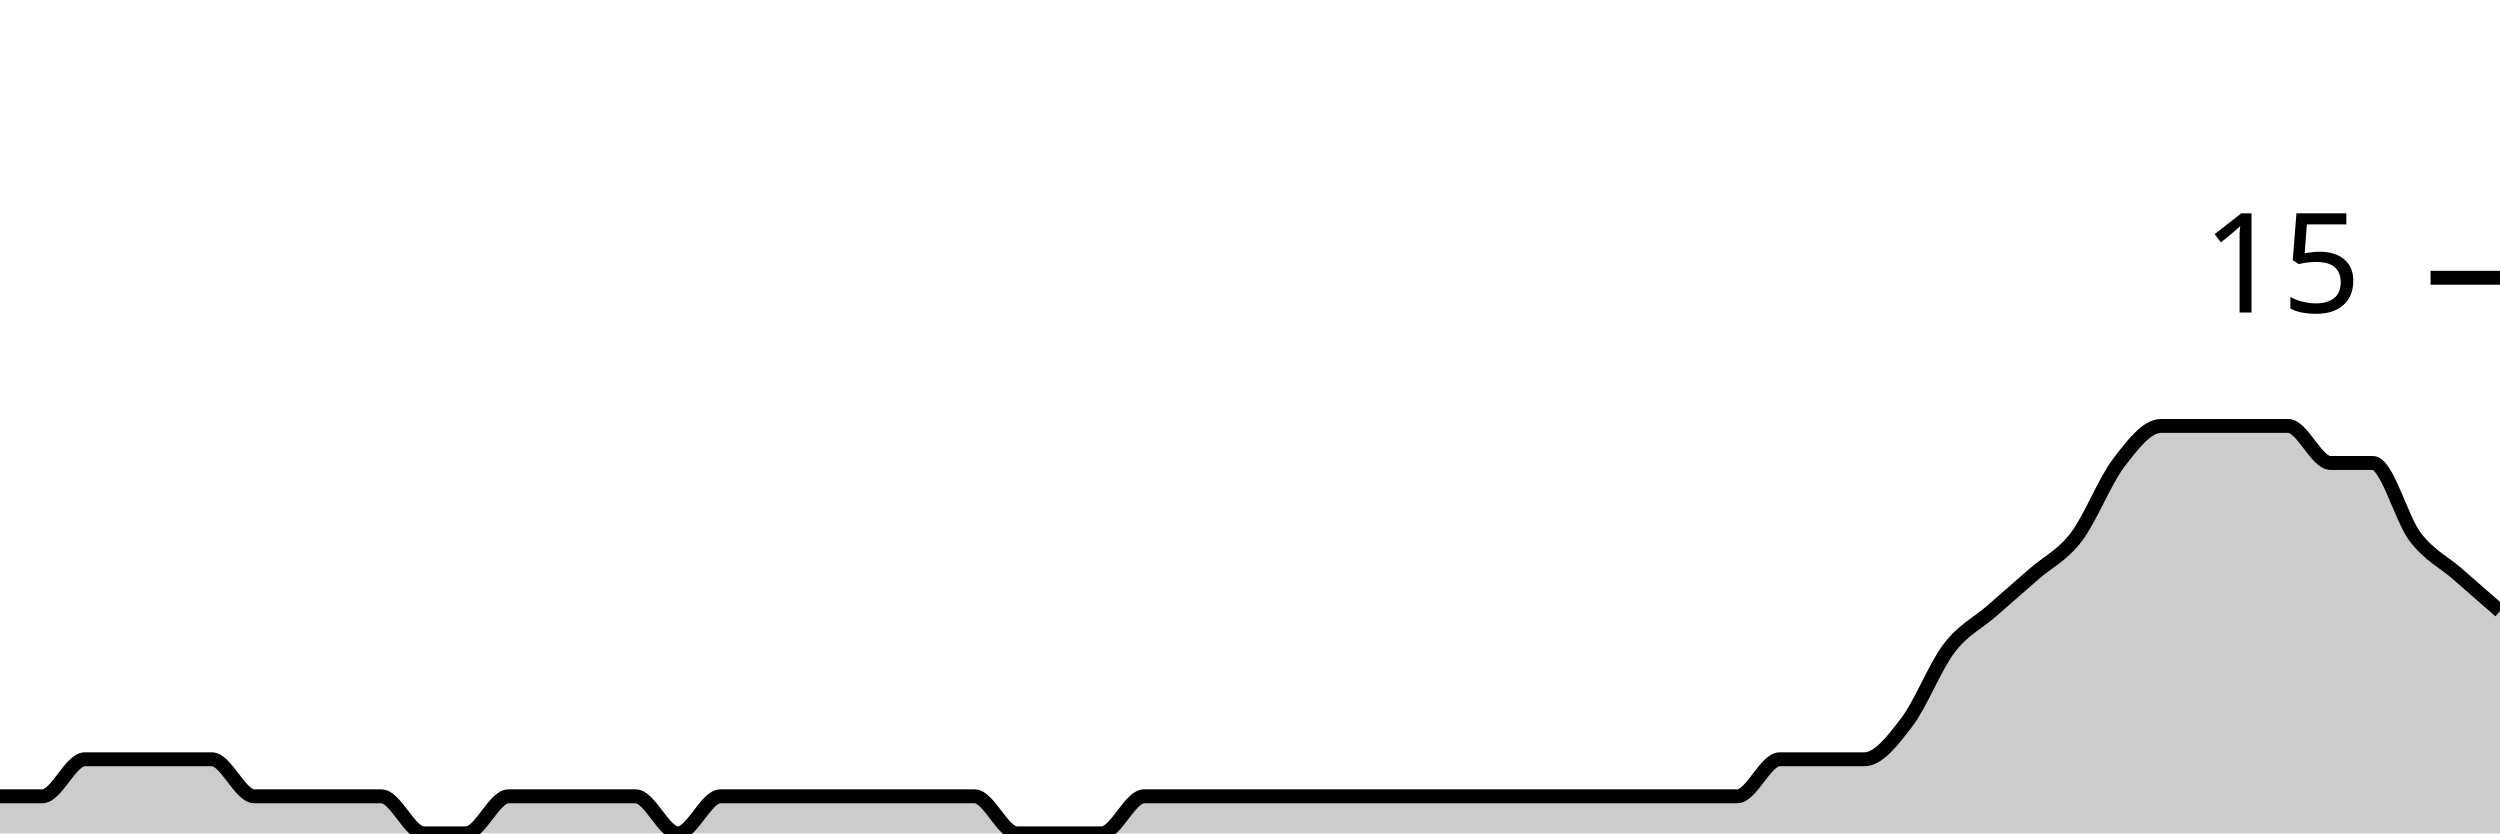
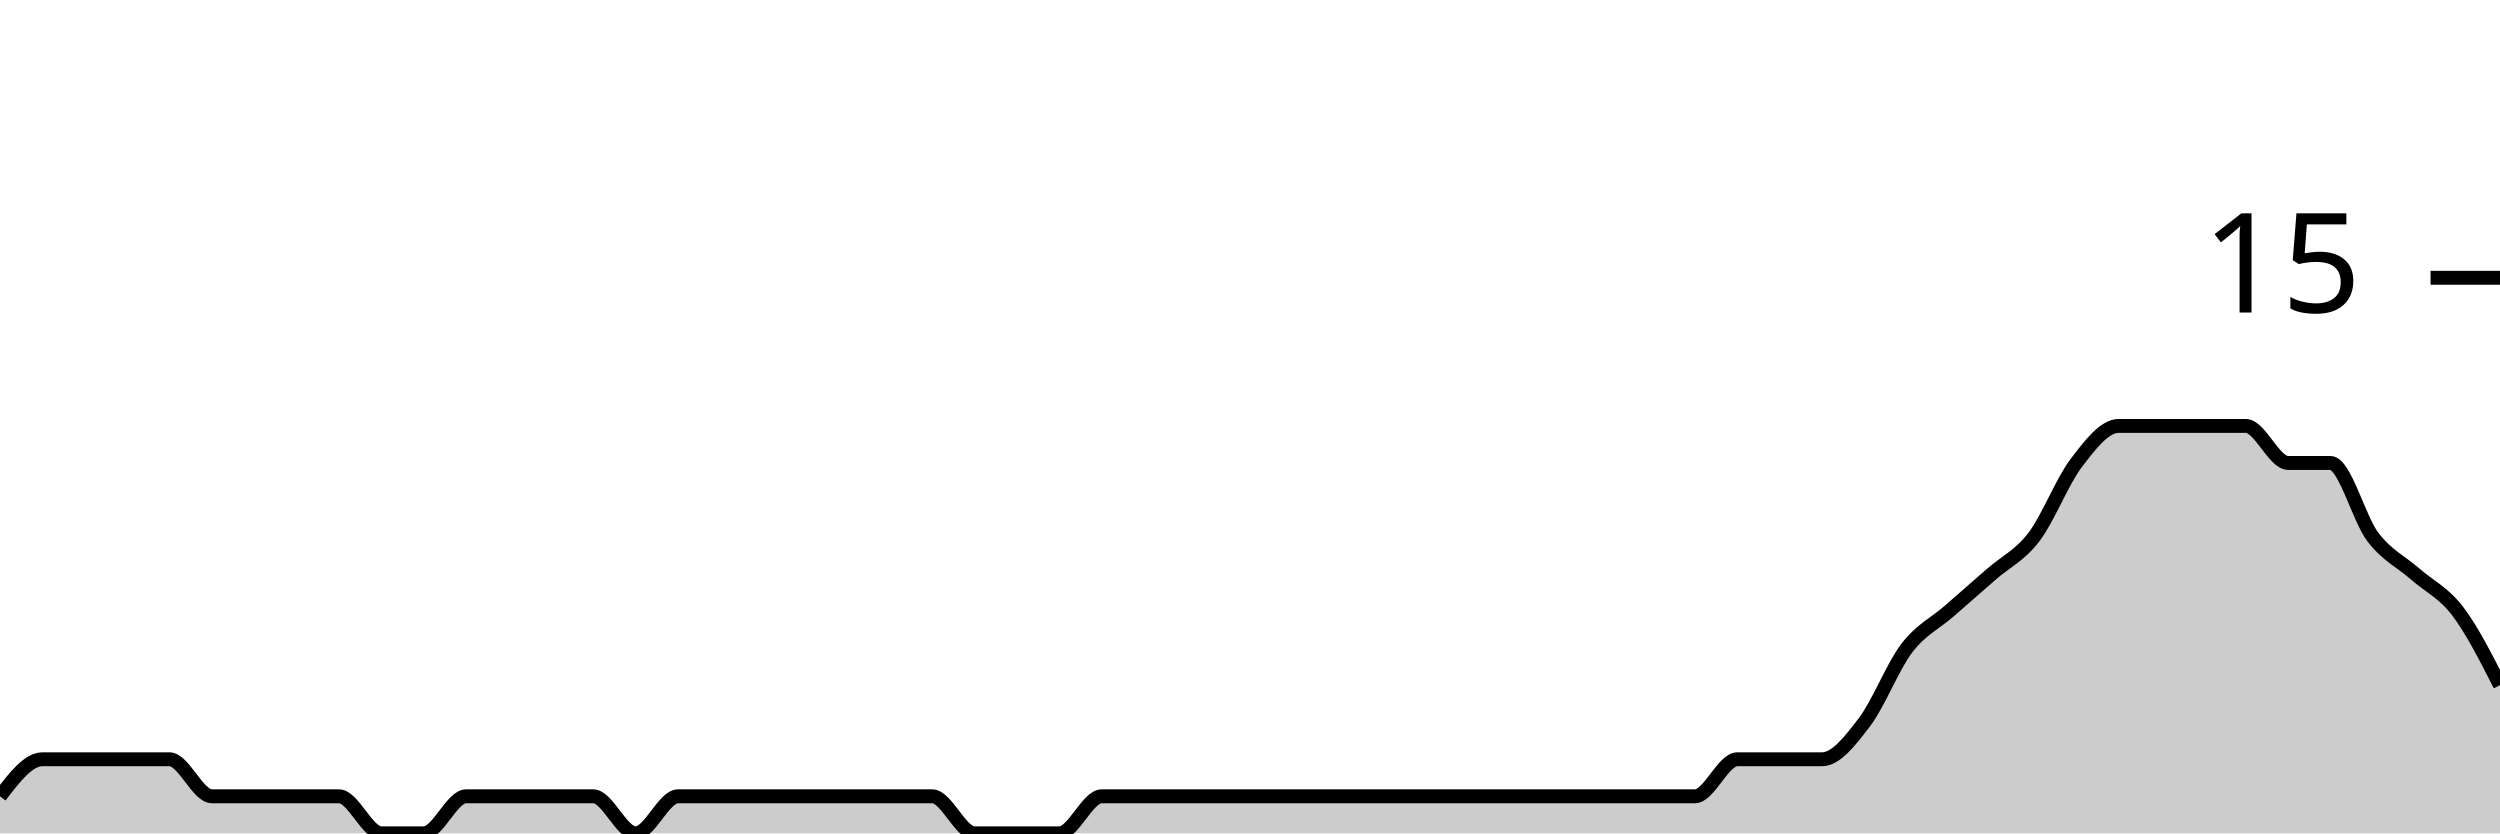
<svg xmlns="http://www.w3.org/2000/svg" viewBox="0 0 180 60">
  <g transform="translate(0,20)">
-     <path class="area" fill="rgba(0, 0, 0, 0.2)" d="M0,37.333C1.017,37.333,2.034,37.333,3.051,37.333C4.068,37.333,5.085,34.667,6.102,34.667C7.119,34.667,8.136,34.667,9.153,34.667C10.169,34.667,11.186,34.667,12.203,34.667C13.22,34.667,14.237,34.667,15.254,34.667C16.271,34.667,17.288,37.333,18.305,37.333C19.322,37.333,20.339,37.333,21.356,37.333C22.373,37.333,23.39,37.333,24.407,37.333C25.424,37.333,26.441,37.333,27.458,37.333C28.475,37.333,29.492,40,30.508,40C31.525,40,32.542,40,33.559,40C34.576,40,35.593,37.333,36.61,37.333C37.627,37.333,38.644,37.333,39.661,37.333C40.678,37.333,41.695,37.333,42.712,37.333C43.729,37.333,44.746,37.333,45.763,37.333C46.78,37.333,47.797,40,48.814,40C49.831,40,50.847,37.333,51.864,37.333C52.881,37.333,53.898,37.333,54.915,37.333C55.932,37.333,56.949,37.333,57.966,37.333C58.983,37.333,60,37.333,61.017,37.333C62.034,37.333,63.051,37.333,64.068,37.333C65.085,37.333,66.102,37.333,67.119,37.333C68.136,37.333,69.153,37.333,70.169,37.333C71.186,37.333,72.203,40,73.22,40C74.237,40,75.254,40,76.271,40C77.288,40,78.305,40,79.322,40C80.339,40,81.356,37.333,82.373,37.333C83.39,37.333,84.407,37.333,85.424,37.333C86.441,37.333,87.458,37.333,88.475,37.333C89.492,37.333,90.508,37.333,91.525,37.333C92.542,37.333,93.559,37.333,94.576,37.333C95.593,37.333,96.61,37.333,97.627,37.333C98.644,37.333,99.661,37.333,100.678,37.333C101.695,37.333,102.712,37.333,103.729,37.333C104.746,37.333,105.763,37.333,106.78,37.333C107.797,37.333,108.814,37.333,109.831,37.333C110.847,37.333,111.864,37.333,112.881,37.333C113.898,37.333,114.915,37.333,115.932,37.333C116.949,37.333,117.966,37.333,118.983,37.333C120,37.333,121.017,37.333,122.034,37.333C123.051,37.333,124.068,37.333,125.085,37.333C126.102,37.333,127.119,34.667,128.136,34.667C129.153,34.667,130.169,34.667,131.186,34.667C132.203,34.667,133.22,34.667,134.237,34.667C135.254,34.667,136.271,33.333,137.288,32C138.305,30.667,139.322,28,140.339,26.667C141.356,25.333,142.373,24.889,143.39,24C144.407,23.111,145.424,22.222,146.441,21.333C147.458,20.444,148.475,20,149.492,18.667C150.508,17.333,151.525,14.667,152.542,13.333C153.559,12,154.576,10.667,155.593,10.667C156.61,10.667,157.627,10.667,158.644,10.667C159.661,10.667,160.678,10.667,161.695,10.667C162.712,10.667,163.729,10.667,164.746,10.667C165.763,10.667,166.78,13.333,167.797,13.333C168.814,13.333,169.831,13.333,170.847,13.333C171.864,13.333,172.881,17.333,173.898,18.667C174.915,20,175.932,20.444,176.949,21.333C177.966,22.222,178.983,23.111,180,24L180,40C178.983,40,177.966,40,176.949,40C175.932,40,174.915,40,173.898,40C172.881,40,171.864,40,170.847,40C169.831,40,168.814,40,167.797,40C166.78,40,165.763,40,164.746,40C163.729,40,162.712,40,161.695,40C160.678,40,159.661,40,158.644,40C157.627,40,156.61,40,155.593,40C154.576,40,153.559,40,152.542,40C151.525,40,150.508,40,149.492,40C148.475,40,147.458,40,146.441,40C145.424,40,144.407,40,143.39,40C142.373,40,141.356,40,140.339,40C139.322,40,138.305,40,137.288,40C136.271,40,135.254,40,134.237,40C133.22,40,132.203,40,131.186,40C130.169,40,129.153,40,128.136,40C127.119,40,126.102,40,125.085,40C124.068,40,123.051,40,122.034,40C121.017,40,120,40,118.983,40C117.966,40,116.949,40,115.932,40C114.915,40,113.898,40,112.881,40C111.864,40,110.847,40,109.831,40C108.814,40,107.797,40,106.78,40C105.763,40,104.746,40,103.729,40C102.712,40,101.695,40,100.678,40C99.661,40,98.644,40,97.627,40C96.61,40,95.593,40,94.576,40C93.559,40,92.542,40,91.525,40C90.508,40,89.492,40,88.475,40C87.458,40,86.441,40,85.424,40C84.407,40,83.39,40,82.373,40C81.356,40,80.339,40,79.322,40C78.305,40,77.288,40,76.271,40C75.254,40,74.237,40,73.22,40C72.203,40,71.186,40,70.169,40C69.153,40,68.136,40,67.119,40C66.102,40,65.085,40,64.068,40C63.051,40,62.034,40,61.017,40C60,40,58.983,40,57.966,40C56.949,40,55.932,40,54.915,40C53.898,40,52.881,40,51.864,40C50.847,40,49.831,40,48.814,40C47.797,40,46.78,40,45.763,40C44.746,40,43.729,40,42.712,40C41.695,40,40.678,40,39.661,40C38.644,40,37.627,40,36.61,40C35.593,40,34.576,40,33.559,40C32.542,40,31.525,40,30.508,40C29.492,40,28.475,40,27.458,40C26.441,40,25.424,40,24.407,40C23.39,40,22.373,40,21.356,40C20.339,40,19.322,40,18.305,40C17.288,40,16.271,40,15.254,40C14.237,40,13.22,40,12.203,40C11.186,40,10.169,40,9.153,40C8.136,40,7.119,40,6.102,40C5.085,40,4.068,40,3.051,40C2.034,40,1.017,40,0,40Z" />
-     <path class="line" stroke="black" fill="none" d="M0,37.333C1.017,37.333,2.034,37.333,3.051,37.333C4.068,37.333,5.085,34.667,6.102,34.667C7.119,34.667,8.136,34.667,9.153,34.667C10.169,34.667,11.186,34.667,12.203,34.667C13.22,34.667,14.237,34.667,15.254,34.667C16.271,34.667,17.288,37.333,18.305,37.333C19.322,37.333,20.339,37.333,21.356,37.333C22.373,37.333,23.39,37.333,24.407,37.333C25.424,37.333,26.441,37.333,27.458,37.333C28.475,37.333,29.492,40,30.508,40C31.525,40,32.542,40,33.559,40C34.576,40,35.593,37.333,36.61,37.333C37.627,37.333,38.644,37.333,39.661,37.333C40.678,37.333,41.695,37.333,42.712,37.333C43.729,37.333,44.746,37.333,45.763,37.333C46.78,37.333,47.797,40,48.814,40C49.831,40,50.847,37.333,51.864,37.333C52.881,37.333,53.898,37.333,54.915,37.333C55.932,37.333,56.949,37.333,57.966,37.333C58.983,37.333,60,37.333,61.017,37.333C62.034,37.333,63.051,37.333,64.068,37.333C65.085,37.333,66.102,37.333,67.119,37.333C68.136,37.333,69.153,37.333,70.169,37.333C71.186,37.333,72.203,40,73.22,40C74.237,40,75.254,40,76.271,40C77.288,40,78.305,40,79.322,40C80.339,40,81.356,37.333,82.373,37.333C83.39,37.333,84.407,37.333,85.424,37.333C86.441,37.333,87.458,37.333,88.475,37.333C89.492,37.333,90.508,37.333,91.525,37.333C92.542,37.333,93.559,37.333,94.576,37.333C95.593,37.333,96.61,37.333,97.627,37.333C98.644,37.333,99.661,37.333,100.678,37.333C101.695,37.333,102.712,37.333,103.729,37.333C104.746,37.333,105.763,37.333,106.78,37.333C107.797,37.333,108.814,37.333,109.831,37.333C110.847,37.333,111.864,37.333,112.881,37.333C113.898,37.333,114.915,37.333,115.932,37.333C116.949,37.333,117.966,37.333,118.983,37.333C120,37.333,121.017,37.333,122.034,37.333C123.051,37.333,124.068,37.333,125.085,37.333C126.102,37.333,127.119,34.667,128.136,34.667C129.153,34.667,130.169,34.667,131.186,34.667C132.203,34.667,133.22,34.667,134.237,34.667C135.254,34.667,136.271,33.333,137.288,32C138.305,30.667,139.322,28,140.339,26.667C141.356,25.333,142.373,24.889,143.39,24C144.407,23.111,145.424,22.222,146.441,21.333C147.458,20.444,148.475,20,149.492,18.667C150.508,17.333,151.525,14.667,152.542,13.333C153.559,12,154.576,10.667,155.593,10.667C156.61,10.667,157.627,10.667,158.644,10.667C159.661,10.667,160.678,10.667,161.695,10.667C162.712,10.667,163.729,10.667,164.746,10.667C165.763,10.667,166.78,13.333,167.797,13.333C168.814,13.333,169.831,13.333,170.847,13.333C171.864,13.333,172.881,17.333,173.898,18.667C174.915,20,175.932,20.444,176.949,21.333C177.966,22.222,178.983,23.111,180,24" />
+     <path class="area" fill="rgba(0, 0, 0, 0.2)" d="M0,37.333C1.017,36,2.034,34.667,3.051,34.667C4.068,34.667,5.085,34.667,6.102,34.667C7.119,34.667,8.136,34.667,9.153,34.667C10.169,34.667,11.186,34.667,12.203,34.667C13.22,34.667,14.237,37.333,15.254,37.333C16.271,37.333,17.288,37.333,18.305,37.333C19.322,37.333,20.339,37.333,21.356,37.333C22.373,37.333,23.39,37.333,24.407,37.333C25.424,37.333,26.441,40,27.458,40C28.475,40,29.492,40,30.508,40C31.525,40,32.542,37.333,33.559,37.333C34.576,37.333,35.593,37.333,36.61,37.333C37.627,37.333,38.644,37.333,39.661,37.333C40.678,37.333,41.695,37.333,42.712,37.333C43.729,37.333,44.746,40,45.763,40C46.78,40,47.797,37.333,48.814,37.333C49.831,37.333,50.847,37.333,51.864,37.333C52.881,37.333,53.898,37.333,54.915,37.333C55.932,37.333,56.949,37.333,57.966,37.333C58.983,37.333,60,37.333,61.017,37.333C62.034,37.333,63.051,37.333,64.068,37.333C65.085,37.333,66.102,37.333,67.119,37.333C68.136,37.333,69.153,40,70.169,40C71.186,40,72.203,40,73.22,40C74.237,40,75.254,40,76.271,40C77.288,40,78.305,37.333,79.322,37.333C80.339,37.333,81.356,37.333,82.373,37.333C83.39,37.333,84.407,37.333,85.424,37.333C86.441,37.333,87.458,37.333,88.475,37.333C89.492,37.333,90.508,37.333,91.525,37.333C92.542,37.333,93.559,37.333,94.576,37.333C95.593,37.333,96.61,37.333,97.627,37.333C98.644,37.333,99.661,37.333,100.678,37.333C101.695,37.333,102.712,37.333,103.729,37.333C104.746,37.333,105.763,37.333,106.78,37.333C107.797,37.333,108.814,37.333,109.831,37.333C110.847,37.333,111.864,37.333,112.881,37.333C113.898,37.333,114.915,37.333,115.932,37.333C116.949,37.333,117.966,37.333,118.983,37.333C120,37.333,121.017,37.333,122.034,37.333C123.051,37.333,124.068,34.667,125.085,34.667C126.102,34.667,127.119,34.667,128.136,34.667C129.153,34.667,130.169,34.667,131.186,34.667C132.203,34.667,133.22,33.333,134.237,32C135.254,30.667,136.271,28,137.288,26.667C138.305,25.333,139.322,24.889,140.339,24C141.356,23.111,142.373,22.222,143.39,21.333C144.407,20.444,145.424,20,146.441,18.667C147.458,17.333,148.475,14.667,149.492,13.333C150.508,12,151.525,10.667,152.542,10.667C153.559,10.667,154.576,10.667,155.593,10.667C156.61,10.667,157.627,10.667,158.644,10.667C159.661,10.667,160.678,10.667,161.695,10.667C162.712,10.667,163.729,13.333,164.746,13.333C165.763,13.333,166.78,13.333,167.797,13.333C168.814,13.333,169.831,17.333,170.847,18.667C171.864,20,172.881,20.444,173.898,21.333C174.915,22.222,175.932,22.667,176.949,24C177.966,25.333,178.983,27.333,180,29.333L180,40C178.983,40,177.966,40,176.949,40C175.932,40,174.915,40,173.898,40C172.881,40,171.864,40,170.847,40C169.831,40,168.814,40,167.797,40C166.78,40,165.763,40,164.746,40C163.729,40,162.712,40,161.695,40C160.678,40,159.661,40,158.644,40C157.627,40,156.61,40,155.593,40C154.576,40,153.559,40,152.542,40C151.525,40,150.508,40,149.492,40C148.475,40,147.458,40,146.441,40C145.424,40,144.407,40,143.39,40C142.373,40,141.356,40,140.339,40C139.322,40,138.305,40,137.288,40C136.271,40,135.254,40,134.237,40C133.22,40,132.203,40,131.186,40C130.169,40,129.153,40,128.136,40C127.119,40,126.102,40,125.085,40C124.068,40,123.051,40,122.034,40C121.017,40,120,40,118.983,40C117.966,40,116.949,40,115.932,40C114.915,40,113.898,40,112.881,40C111.864,40,110.847,40,109.831,40C108.814,40,107.797,40,106.78,40C105.763,40,104.746,40,103.729,40C102.712,40,101.695,40,100.678,40C99.661,40,98.644,40,97.627,40C96.61,40,95.593,40,94.576,40C93.559,40,92.542,40,91.525,40C90.508,40,89.492,40,88.475,40C87.458,40,86.441,40,85.424,40C84.407,40,83.39,40,82.373,40C81.356,40,80.339,40,79.322,40C78.305,40,77.288,40,76.271,40C75.254,40,74.237,40,73.22,40C72.203,40,71.186,40,70.169,40C69.153,40,68.136,40,67.119,40C66.102,40,65.085,40,64.068,40C63.051,40,62.034,40,61.017,40C60,40,58.983,40,57.966,40C56.949,40,55.932,40,54.915,40C53.898,40,52.881,40,51.864,40C50.847,40,49.831,40,48.814,40C47.797,40,46.78,40,45.763,40C44.746,40,43.729,40,42.712,40C41.695,40,40.678,40,39.661,40C38.644,40,37.627,40,36.61,40C35.593,40,34.576,40,33.559,40C32.542,40,31.525,40,30.508,40C29.492,40,28.475,40,27.458,40C26.441,40,25.424,40,24.407,40C23.39,40,22.373,40,21.356,40C20.339,40,19.322,40,18.305,40C17.288,40,16.271,40,15.254,40C14.237,40,13.22,40,12.203,40C11.186,40,10.169,40,9.153,40C8.136,40,7.119,40,6.102,40C5.085,40,4.068,40,3.051,40C2.034,40,1.017,40,0,40Z" />
+     <path class="line" stroke="black" fill="none" d="M0,37.333C1.017,36,2.034,34.667,3.051,34.667C4.068,34.667,5.085,34.667,6.102,34.667C7.119,34.667,8.136,34.667,9.153,34.667C10.169,34.667,11.186,34.667,12.203,34.667C13.22,34.667,14.237,37.333,15.254,37.333C16.271,37.333,17.288,37.333,18.305,37.333C19.322,37.333,20.339,37.333,21.356,37.333C22.373,37.333,23.39,37.333,24.407,37.333C25.424,37.333,26.441,40,27.458,40C28.475,40,29.492,40,30.508,40C31.525,40,32.542,37.333,33.559,37.333C34.576,37.333,35.593,37.333,36.61,37.333C37.627,37.333,38.644,37.333,39.661,37.333C40.678,37.333,41.695,37.333,42.712,37.333C43.729,37.333,44.746,40,45.763,40C46.78,40,47.797,37.333,48.814,37.333C49.831,37.333,50.847,37.333,51.864,37.333C52.881,37.333,53.898,37.333,54.915,37.333C55.932,37.333,56.949,37.333,57.966,37.333C58.983,37.333,60,37.333,61.017,37.333C62.034,37.333,63.051,37.333,64.068,37.333C65.085,37.333,66.102,37.333,67.119,37.333C68.136,37.333,69.153,40,70.169,40C71.186,40,72.203,40,73.22,40C74.237,40,75.254,40,76.271,40C77.288,40,78.305,37.333,79.322,37.333C80.339,37.333,81.356,37.333,82.373,37.333C83.39,37.333,84.407,37.333,85.424,37.333C86.441,37.333,87.458,37.333,88.475,37.333C89.492,37.333,90.508,37.333,91.525,37.333C92.542,37.333,93.559,37.333,94.576,37.333C95.593,37.333,96.61,37.333,97.627,37.333C98.644,37.333,99.661,37.333,100.678,37.333C101.695,37.333,102.712,37.333,103.729,37.333C104.746,37.333,105.763,37.333,106.78,37.333C107.797,37.333,108.814,37.333,109.831,37.333C110.847,37.333,111.864,37.333,112.881,37.333C113.898,37.333,114.915,37.333,115.932,37.333C116.949,37.333,117.966,37.333,118.983,37.333C120,37.333,121.017,37.333,122.034,37.333C123.051,37.333,124.068,34.667,125.085,34.667C126.102,34.667,127.119,34.667,128.136,34.667C129.153,34.667,130.169,34.667,131.186,34.667C132.203,34.667,133.22,33.333,134.237,32C135.254,30.667,136.271,28,137.288,26.667C138.305,25.333,139.322,24.889,140.339,24C141.356,23.111,142.373,22.222,143.39,21.333C144.407,20.444,145.424,20,146.441,18.667C147.458,17.333,148.475,14.667,149.492,13.333C150.508,12,151.525,10.667,152.542,10.667C153.559,10.667,154.576,10.667,155.593,10.667C156.61,10.667,157.627,10.667,158.644,10.667C159.661,10.667,160.678,10.667,161.695,10.667C162.712,10.667,163.729,13.333,164.746,13.333C165.763,13.333,166.78,13.333,167.797,13.333C168.814,13.333,169.831,17.333,170.847,18.667C171.864,20,172.881,20.444,173.898,21.333C174.915,22.222,175.932,22.667,176.949,24C177.966,25.333,178.983,27.333,180,29.333" />
    <path class="axis-ceiling" stroke-width="1" stroke="black" fill="none" d="M175,0L180,0" />
    <text class="axis-ceiling-label" font-family="sans-serif" text-anchor="end" font-size="10px" x="170" y="2.5">15</text>
  </g>
</svg>
